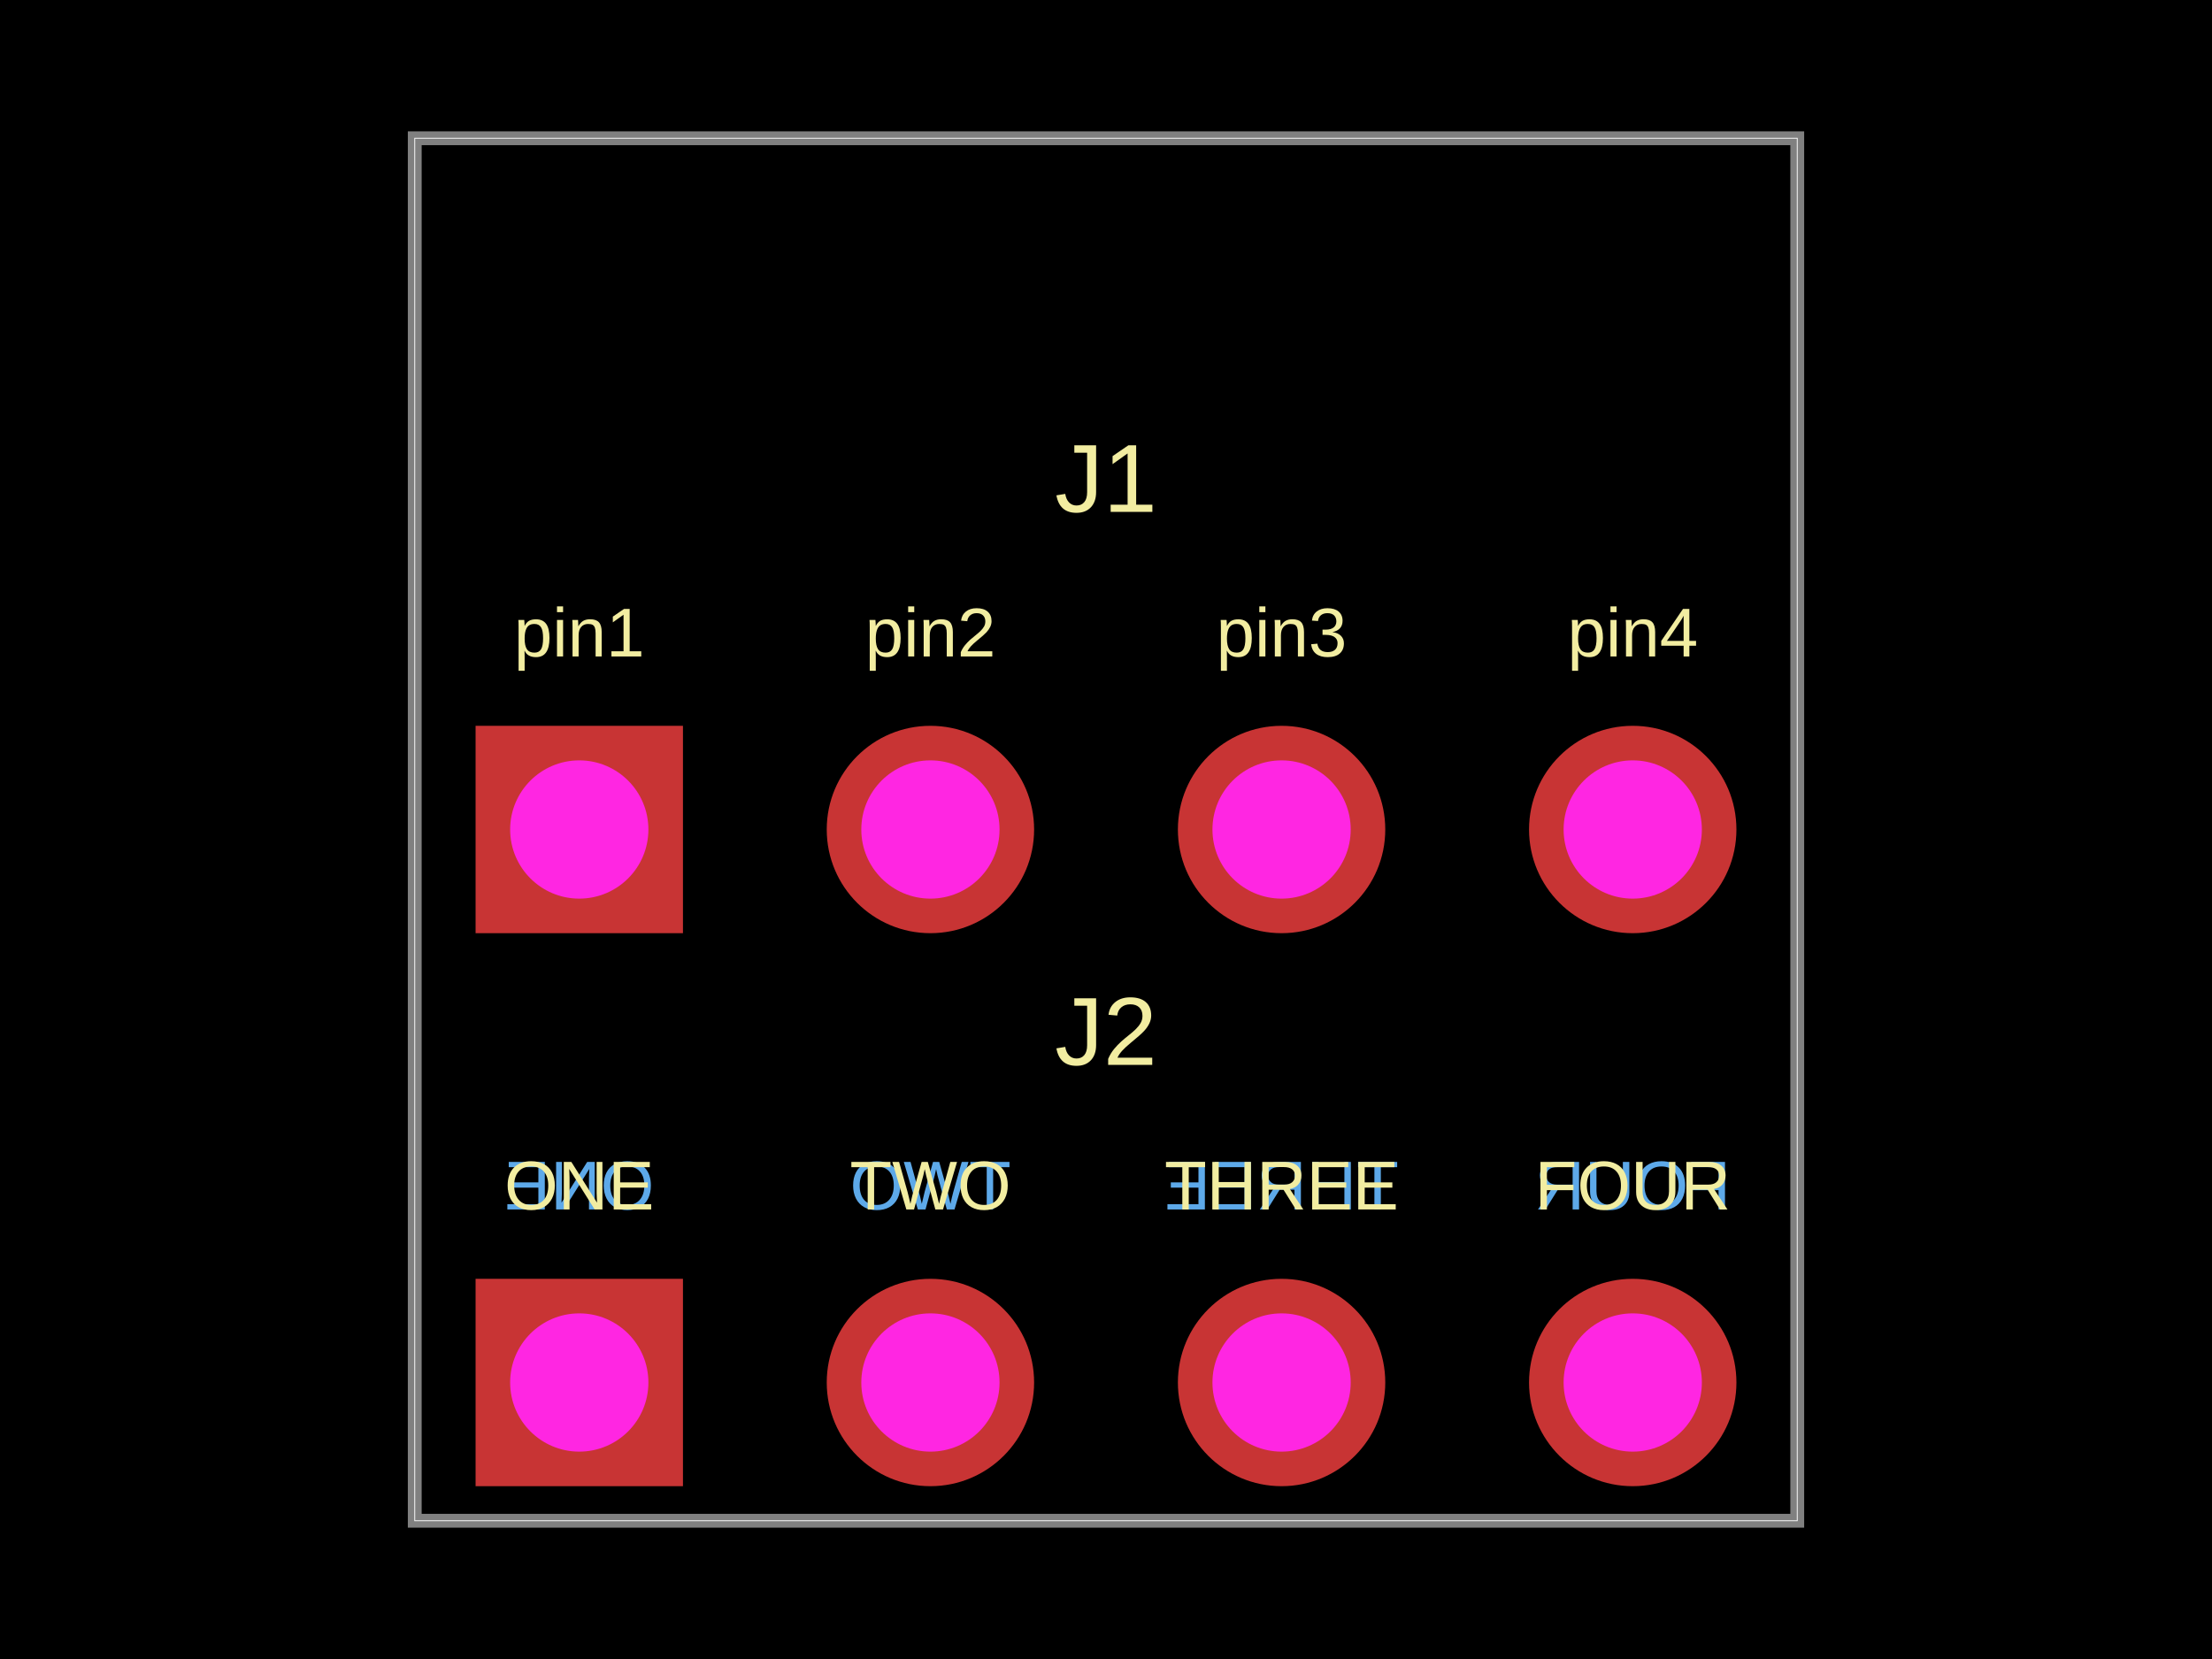
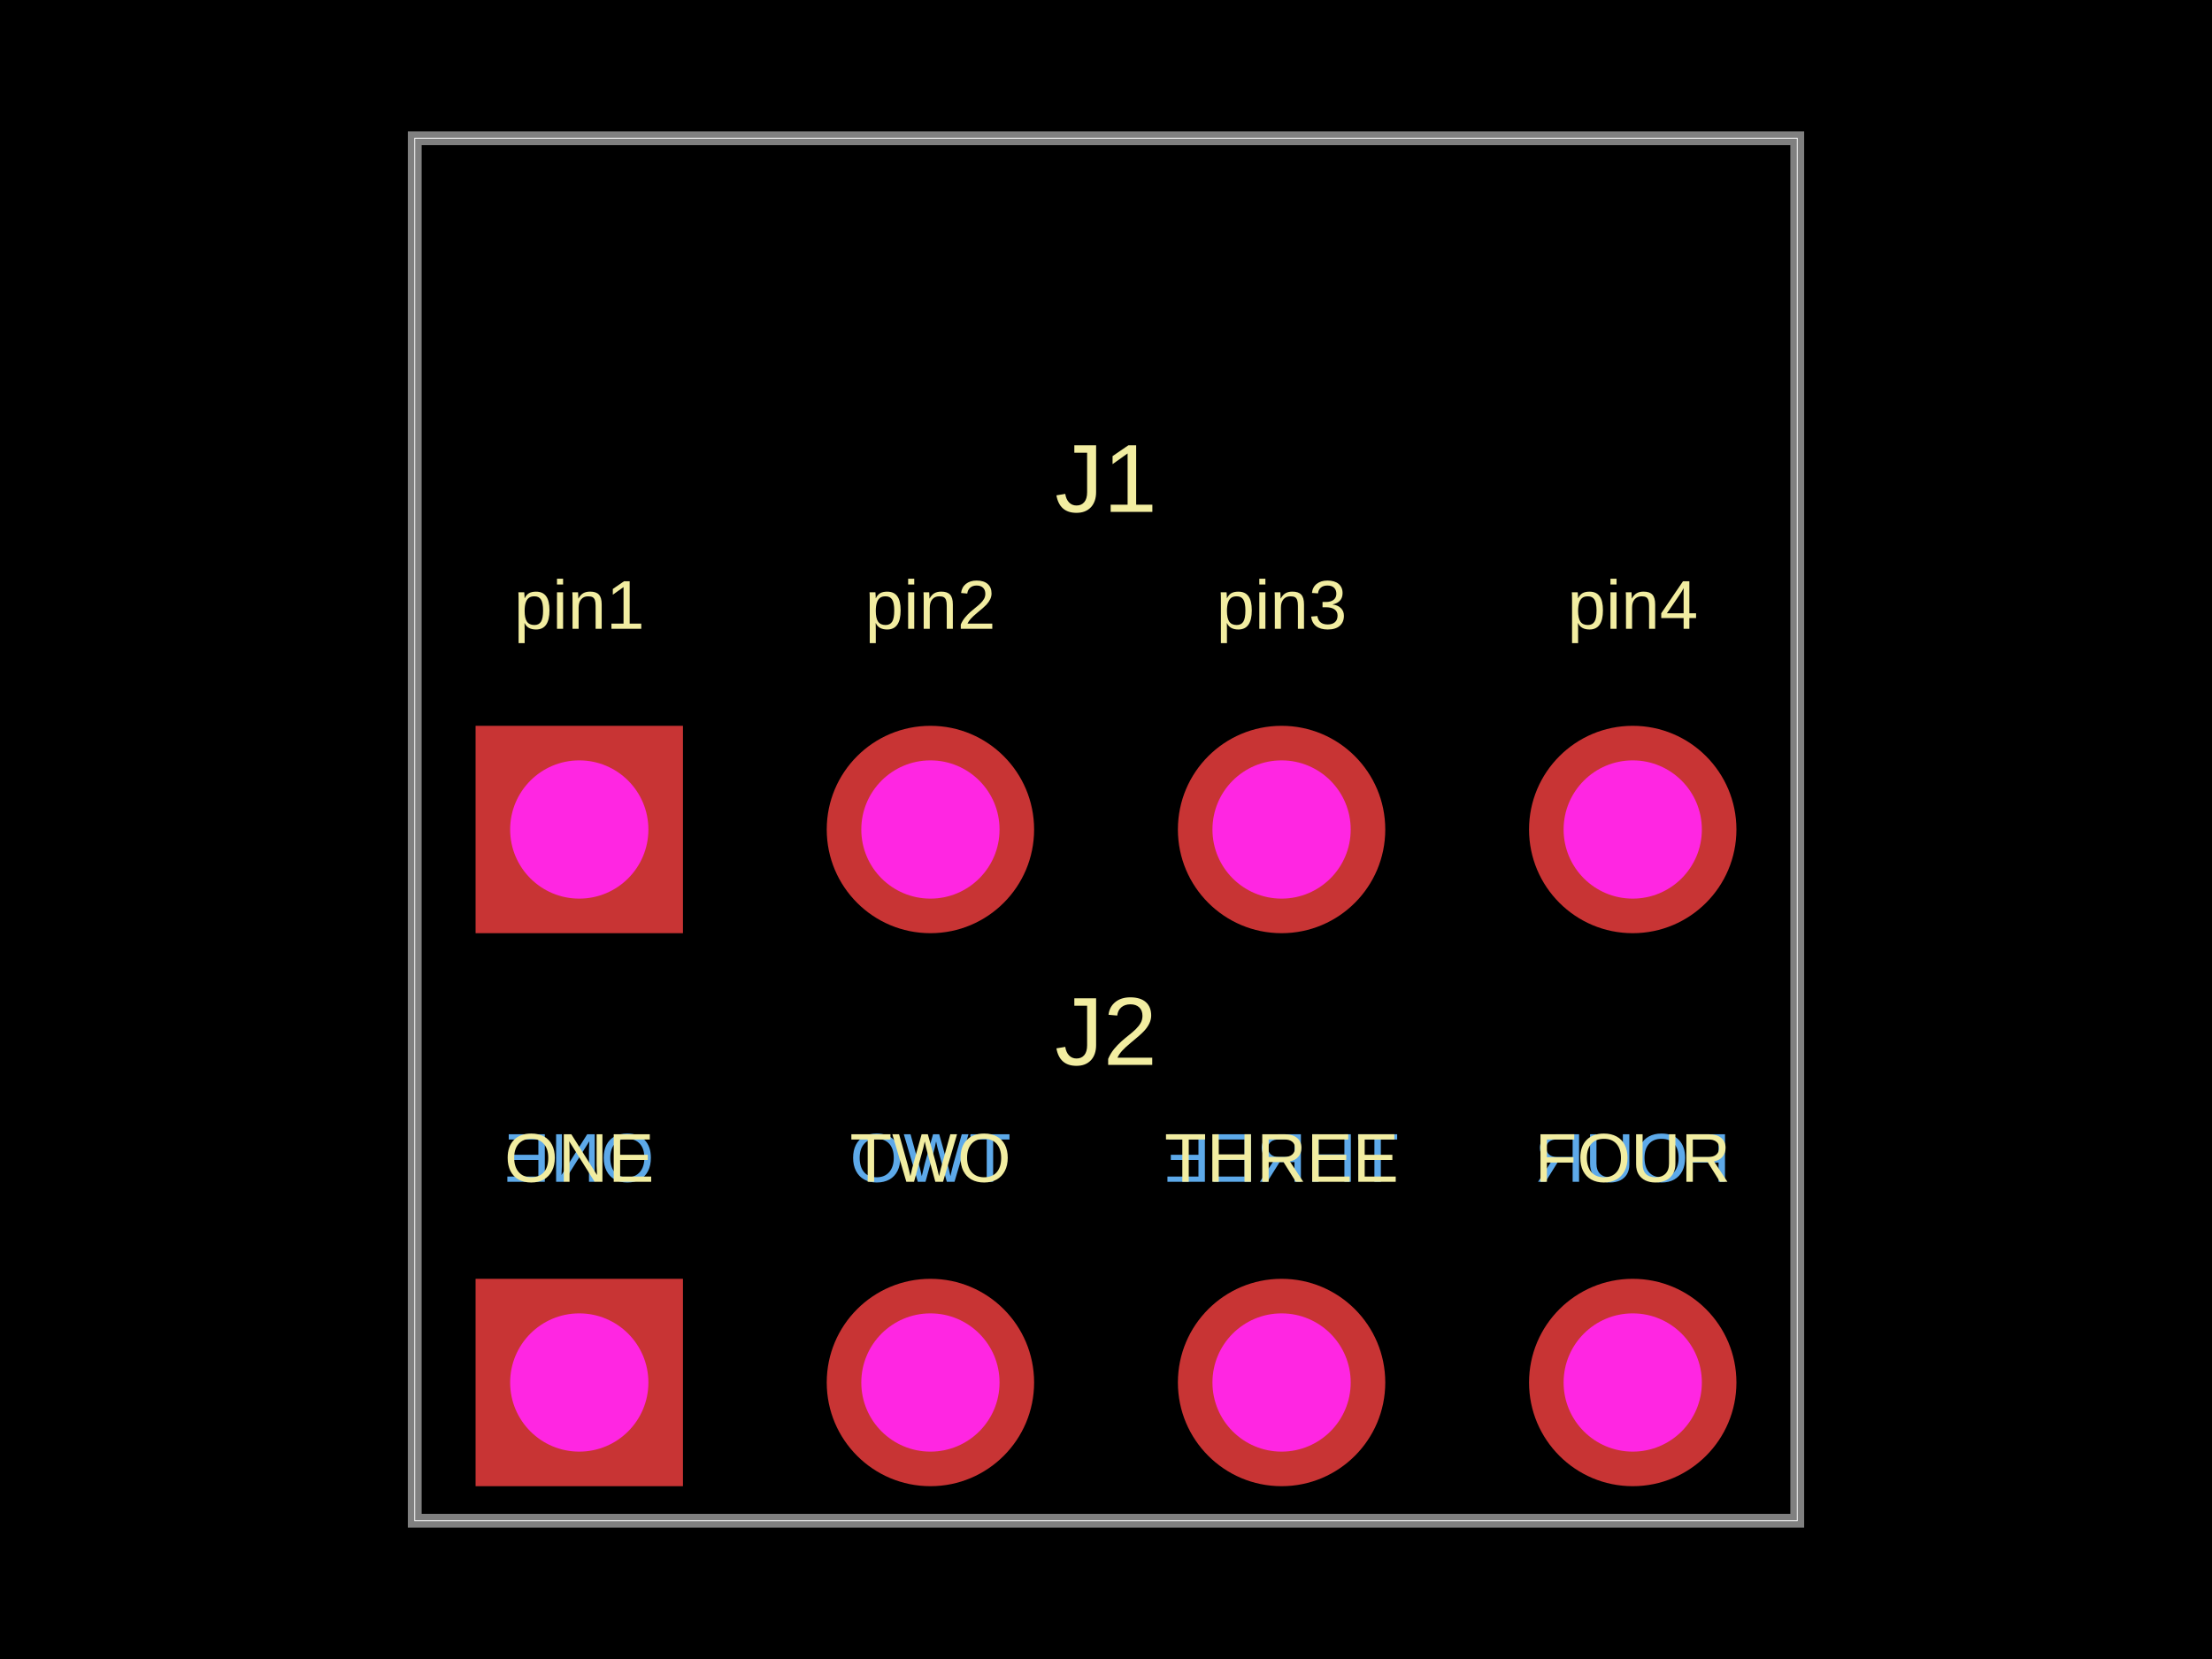
<svg xmlns="http://www.w3.org/2000/svg" width="800" height="600" data-software-used-string="@tscircuit/core@0.0.860">
  <style />
  <rect class="boundary" x="0" y="0" fill="#000" width="800" height="600" data-type="pcb_background" data-pcb-layer="global" />
  <rect class="pcb-boundary" fill="none" stroke="#fff" stroke-width="0.3" x="150" y="50" width="500" height="500" data-type="pcb_boundary" data-pcb-layer="global" />
-   <text x="0" y="0" dx="0" dy="0" fill="#5da9e9" font-family="Arial, sans-serif" font-size="25" text-anchor="middle" dominant-baseline="central" transform="matrix(-1,0,0,1,209.5,428.75)" class="pcb-silkscreen-text pcb-silkscreen-bottom" data-pcb-silkscreen-text-id="pcb_component_1" stroke="none" data-type="pcb_silkscreen_text" data-pcb-layer="bottom">ONE</text>
-   <text x="0" y="0" dx="0" dy="0" fill="#5da9e9" font-family="Arial, sans-serif" font-size="25" text-anchor="middle" dominant-baseline="central" transform="matrix(-1,0,0,1,336.5,428.75)" class="pcb-silkscreen-text pcb-silkscreen-bottom" data-pcb-silkscreen-text-id="pcb_component_1" stroke="none" data-type="pcb_silkscreen_text" data-pcb-layer="bottom">TWO</text>
-   <text x="0" y="0" dx="0" dy="0" fill="#5da9e9" font-family="Arial, sans-serif" font-size="25" text-anchor="middle" dominant-baseline="central" transform="matrix(-1,0,0,1,463.5,428.75)" class="pcb-silkscreen-text pcb-silkscreen-bottom" data-pcb-silkscreen-text-id="pcb_component_1" stroke="none" data-type="pcb_silkscreen_text" data-pcb-layer="bottom">THREE</text>
-   <text x="0" y="0" dx="0" dy="0" fill="#5da9e9" font-family="Arial, sans-serif" font-size="25" text-anchor="middle" dominant-baseline="central" transform="matrix(-1,0,0,1,590.5,428.75)" class="pcb-silkscreen-text pcb-silkscreen-bottom" data-pcb-silkscreen-text-id="pcb_component_1" stroke="none" data-type="pcb_silkscreen_text" data-pcb-layer="bottom">FOUR</text>
+   <text x="0" y="0" dx="0" dy="0" fill="#5da9e9" font-family="Arial, sans-serif" font-size="25" text-anchor="middle" dominant-baseline="central" transform="matrix(-1,0,0,1,209.5,418.75)" class="pcb-silkscreen-text pcb-silkscreen-bottom" data-pcb-silkscreen-text-id="pcb_component_1" stroke="none" data-type="pcb_silkscreen_text" data-pcb-layer="bottom">ONE</text>
+   <text x="0" y="0" dx="0" dy="0" fill="#5da9e9" font-family="Arial, sans-serif" font-size="25" text-anchor="middle" dominant-baseline="central" transform="matrix(-1,0,0,1,336.5,418.75)" class="pcb-silkscreen-text pcb-silkscreen-bottom" data-pcb-silkscreen-text-id="pcb_component_1" stroke="none" data-type="pcb_silkscreen_text" data-pcb-layer="bottom">TWO</text>
+   <text x="0" y="0" dx="0" dy="0" fill="#5da9e9" font-family="Arial, sans-serif" font-size="25" text-anchor="middle" dominant-baseline="central" transform="matrix(-1,0,0,1,463.5,418.75)" class="pcb-silkscreen-text pcb-silkscreen-bottom" data-pcb-silkscreen-text-id="pcb_component_1" stroke="none" data-type="pcb_silkscreen_text" data-pcb-layer="bottom">THREE</text>
+   <text x="0" y="0" dx="0" dy="0" fill="#5da9e9" font-family="Arial, sans-serif" font-size="25" text-anchor="middle" dominant-baseline="central" transform="matrix(-1,0,0,1,590.5,418.75)" class="pcb-silkscreen-text pcb-silkscreen-bottom" data-pcb-silkscreen-text-id="pcb_component_1" stroke="none" data-type="pcb_silkscreen_text" data-pcb-layer="bottom">FOUR</text>
  <path class="pcb-board" d="M 150 550 L 650 550 L 650 50 L 150 50 Z" fill="none" stroke="rgba(255, 255, 255, 0.5)" stroke-width="5" data-type="pcb_board" data-pcb-layer="board" />
-   <text x="0" y="0" dx="0" dy="0" fill="#f2eda1" font-family="Arial, sans-serif" font-size="25" text-anchor="middle" dominant-baseline="central" transform="matrix(1,0,0,1,209.5,228.75)" class="pcb-silkscreen-text pcb-silkscreen-top" data-pcb-silkscreen-text-id="pcb_component_0" stroke="none" data-type="pcb_silkscreen_text" data-pcb-layer="top">pin1</text>
-   <text x="0" y="0" dx="0" dy="0" fill="#f2eda1" font-family="Arial, sans-serif" font-size="25" text-anchor="middle" dominant-baseline="central" transform="matrix(1,0,0,1,336.5,228.75)" class="pcb-silkscreen-text pcb-silkscreen-top" data-pcb-silkscreen-text-id="pcb_component_0" stroke="none" data-type="pcb_silkscreen_text" data-pcb-layer="top">pin2</text>
-   <text x="0" y="0" dx="0" dy="0" fill="#f2eda1" font-family="Arial, sans-serif" font-size="25" text-anchor="middle" dominant-baseline="central" transform="matrix(1,0,0,1,463.5,228.75)" class="pcb-silkscreen-text pcb-silkscreen-top" data-pcb-silkscreen-text-id="pcb_component_0" stroke="none" data-type="pcb_silkscreen_text" data-pcb-layer="top">pin3</text>
-   <text x="0" y="0" dx="0" dy="0" fill="#f2eda1" font-family="Arial, sans-serif" font-size="25" text-anchor="middle" dominant-baseline="central" transform="matrix(1,0,0,1,590.5,228.75)" class="pcb-silkscreen-text pcb-silkscreen-top" data-pcb-silkscreen-text-id="pcb_component_0" stroke="none" data-type="pcb_silkscreen_text" data-pcb-layer="top">pin4</text>
+   <text x="0" y="0" dx="0" dy="0" fill="#f2eda1" font-family="Arial, sans-serif" font-size="25" text-anchor="middle" dominant-baseline="central" transform="matrix(1,0,0,1,209.5,218.75)" class="pcb-silkscreen-text pcb-silkscreen-top" data-pcb-silkscreen-text-id="pcb_component_0" stroke="none" data-type="pcb_silkscreen_text" data-pcb-layer="top">pin1</text>
+   <text x="0" y="0" dx="0" dy="0" fill="#f2eda1" font-family="Arial, sans-serif" font-size="25" text-anchor="middle" dominant-baseline="central" transform="matrix(1,0,0,1,336.5,218.75)" class="pcb-silkscreen-text pcb-silkscreen-top" data-pcb-silkscreen-text-id="pcb_component_0" stroke="none" data-type="pcb_silkscreen_text" data-pcb-layer="top">pin2</text>
+   <text x="0" y="0" dx="0" dy="0" fill="#f2eda1" font-family="Arial, sans-serif" font-size="25" text-anchor="middle" dominant-baseline="central" transform="matrix(1,0,0,1,463.5,218.75)" class="pcb-silkscreen-text pcb-silkscreen-top" data-pcb-silkscreen-text-id="pcb_component_0" stroke="none" data-type="pcb_silkscreen_text" data-pcb-layer="top">pin3</text>
+   <text x="0" y="0" dx="0" dy="0" fill="#f2eda1" font-family="Arial, sans-serif" font-size="25" text-anchor="middle" dominant-baseline="central" transform="matrix(1,0,0,1,590.5,218.75)" class="pcb-silkscreen-text pcb-silkscreen-top" data-pcb-silkscreen-text-id="pcb_component_0" stroke="none" data-type="pcb_silkscreen_text" data-pcb-layer="top">pin4</text>
  <text x="0" y="0" dx="0" dy="0" fill="#f2eda1" font-family="Arial, sans-serif" font-size="35" text-anchor="middle" dominant-baseline="central" transform="matrix(1,0,0,1,400,173)" class="pcb-silkscreen-text pcb-silkscreen-top" data-pcb-silkscreen-text-id="pcb_component_0" stroke="none" data-type="pcb_silkscreen_text" data-pcb-layer="top">J1</text>
-   <text x="0" y="0" dx="0" dy="0" fill="#f2eda1" font-family="Arial, sans-serif" font-size="25" text-anchor="middle" dominant-baseline="central" transform="matrix(1,0,0,1,209.5,428.75)" class="pcb-silkscreen-text pcb-silkscreen-top" data-pcb-silkscreen-text-id="pcb_component_1" stroke="none" data-type="pcb_silkscreen_text" data-pcb-layer="top">ONE</text>
-   <text x="0" y="0" dx="0" dy="0" fill="#f2eda1" font-family="Arial, sans-serif" font-size="25" text-anchor="middle" dominant-baseline="central" transform="matrix(1,0,0,1,336.5,428.75)" class="pcb-silkscreen-text pcb-silkscreen-top" data-pcb-silkscreen-text-id="pcb_component_1" stroke="none" data-type="pcb_silkscreen_text" data-pcb-layer="top">TWO</text>
-   <text x="0" y="0" dx="0" dy="0" fill="#f2eda1" font-family="Arial, sans-serif" font-size="25" text-anchor="middle" dominant-baseline="central" transform="matrix(1,0,0,1,463.5,428.75)" class="pcb-silkscreen-text pcb-silkscreen-top" data-pcb-silkscreen-text-id="pcb_component_1" stroke="none" data-type="pcb_silkscreen_text" data-pcb-layer="top">THREE</text>
-   <text x="0" y="0" dx="0" dy="0" fill="#f2eda1" font-family="Arial, sans-serif" font-size="25" text-anchor="middle" dominant-baseline="central" transform="matrix(1,0,0,1,590.5,428.75)" class="pcb-silkscreen-text pcb-silkscreen-top" data-pcb-silkscreen-text-id="pcb_component_1" stroke="none" data-type="pcb_silkscreen_text" data-pcb-layer="top">FOUR</text>
+   <text x="0" y="0" dx="0" dy="0" fill="#f2eda1" font-family="Arial, sans-serif" font-size="25" text-anchor="middle" dominant-baseline="central" transform="matrix(1,0,0,1,209.5,418.75)" class="pcb-silkscreen-text pcb-silkscreen-top" data-pcb-silkscreen-text-id="pcb_component_1" stroke="none" data-type="pcb_silkscreen_text" data-pcb-layer="top">ONE</text>
+   <text x="0" y="0" dx="0" dy="0" fill="#f2eda1" font-family="Arial, sans-serif" font-size="25" text-anchor="middle" dominant-baseline="central" transform="matrix(1,0,0,1,336.5,418.75)" class="pcb-silkscreen-text pcb-silkscreen-top" data-pcb-silkscreen-text-id="pcb_component_1" stroke="none" data-type="pcb_silkscreen_text" data-pcb-layer="top">TWO</text>
+   <text x="0" y="0" dx="0" dy="0" fill="#f2eda1" font-family="Arial, sans-serif" font-size="25" text-anchor="middle" dominant-baseline="central" transform="matrix(1,0,0,1,463.5,418.75)" class="pcb-silkscreen-text pcb-silkscreen-top" data-pcb-silkscreen-text-id="pcb_component_1" stroke="none" data-type="pcb_silkscreen_text" data-pcb-layer="top">THREE</text>
+   <text x="0" y="0" dx="0" dy="0" fill="#f2eda1" font-family="Arial, sans-serif" font-size="25" text-anchor="middle" dominant-baseline="central" transform="matrix(1,0,0,1,590.5,418.75)" class="pcb-silkscreen-text pcb-silkscreen-top" data-pcb-silkscreen-text-id="pcb_component_1" stroke="none" data-type="pcb_silkscreen_text" data-pcb-layer="top">FOUR</text>
  <text x="0" y="0" dx="0" dy="0" fill="#f2eda1" font-family="Arial, sans-serif" font-size="35" text-anchor="middle" dominant-baseline="central" transform="matrix(1,0,0,1,400,373)" class="pcb-silkscreen-text pcb-silkscreen-top" data-pcb-silkscreen-text-id="pcb_component_1" stroke="none" data-type="pcb_silkscreen_text" data-pcb-layer="top">J2</text>
  <g data-type="pcb_plated_hole" data-pcb-layer="through">
    <rect class="pcb-hole-outer-pad" fill="rgb(200, 52, 52)" x="172" y="262.5" width="75" height="75" data-type="pcb_plated_hole" data-pcb-layer="top" />
    <circle class="pcb-hole-inner" fill="#FF26E2" cx="209.5" cy="300" r="25" data-type="pcb_plated_hole_drill" data-pcb-layer="drill" />
  </g>
  <g data-type="pcb_plated_hole" data-pcb-layer="through">
    <circle class="pcb-hole-outer" fill="rgb(200, 52, 52)" cx="336.5" cy="300" r="37.5" data-type="pcb_plated_hole" data-pcb-layer="top" />
    <circle class="pcb-hole-inner" fill="#FF26E2" cx="336.5" cy="300" r="25" data-type="pcb_plated_hole_drill" data-pcb-layer="drill" />
  </g>
  <g data-type="pcb_plated_hole" data-pcb-layer="through">
    <circle class="pcb-hole-outer" fill="rgb(200, 52, 52)" cx="463.5" cy="300" r="37.5" data-type="pcb_plated_hole" data-pcb-layer="top" />
    <circle class="pcb-hole-inner" fill="#FF26E2" cx="463.5" cy="300" r="25" data-type="pcb_plated_hole_drill" data-pcb-layer="drill" />
  </g>
  <g data-type="pcb_plated_hole" data-pcb-layer="through">
    <circle class="pcb-hole-outer" fill="rgb(200, 52, 52)" cx="590.5" cy="300" r="37.5" data-type="pcb_plated_hole" data-pcb-layer="top" />
    <circle class="pcb-hole-inner" fill="#FF26E2" cx="590.5" cy="300" r="25" data-type="pcb_plated_hole_drill" data-pcb-layer="drill" />
  </g>
  <g data-type="pcb_plated_hole" data-pcb-layer="through">
    <rect class="pcb-hole-outer-pad" fill="rgb(200, 52, 52)" x="172" y="462.5" width="75" height="75" data-type="pcb_plated_hole" data-pcb-layer="top" />
    <circle class="pcb-hole-inner" fill="#FF26E2" cx="209.5" cy="500" r="25" data-type="pcb_plated_hole_drill" data-pcb-layer="drill" />
  </g>
  <g data-type="pcb_plated_hole" data-pcb-layer="through">
    <circle class="pcb-hole-outer" fill="rgb(200, 52, 52)" cx="336.5" cy="500" r="37.5" data-type="pcb_plated_hole" data-pcb-layer="top" />
    <circle class="pcb-hole-inner" fill="#FF26E2" cx="336.5" cy="500" r="25" data-type="pcb_plated_hole_drill" data-pcb-layer="drill" />
  </g>
  <g data-type="pcb_plated_hole" data-pcb-layer="through">
    <circle class="pcb-hole-outer" fill="rgb(200, 52, 52)" cx="463.5" cy="500" r="37.5" data-type="pcb_plated_hole" data-pcb-layer="top" />
    <circle class="pcb-hole-inner" fill="#FF26E2" cx="463.5" cy="500" r="25" data-type="pcb_plated_hole_drill" data-pcb-layer="drill" />
  </g>
  <g data-type="pcb_plated_hole" data-pcb-layer="through">
    <circle class="pcb-hole-outer" fill="rgb(200, 52, 52)" cx="590.5" cy="500" r="37.5" data-type="pcb_plated_hole" data-pcb-layer="top" />
    <circle class="pcb-hole-inner" fill="#FF26E2" cx="590.5" cy="500" r="25" data-type="pcb_plated_hole_drill" data-pcb-layer="drill" />
  </g>
</svg>
